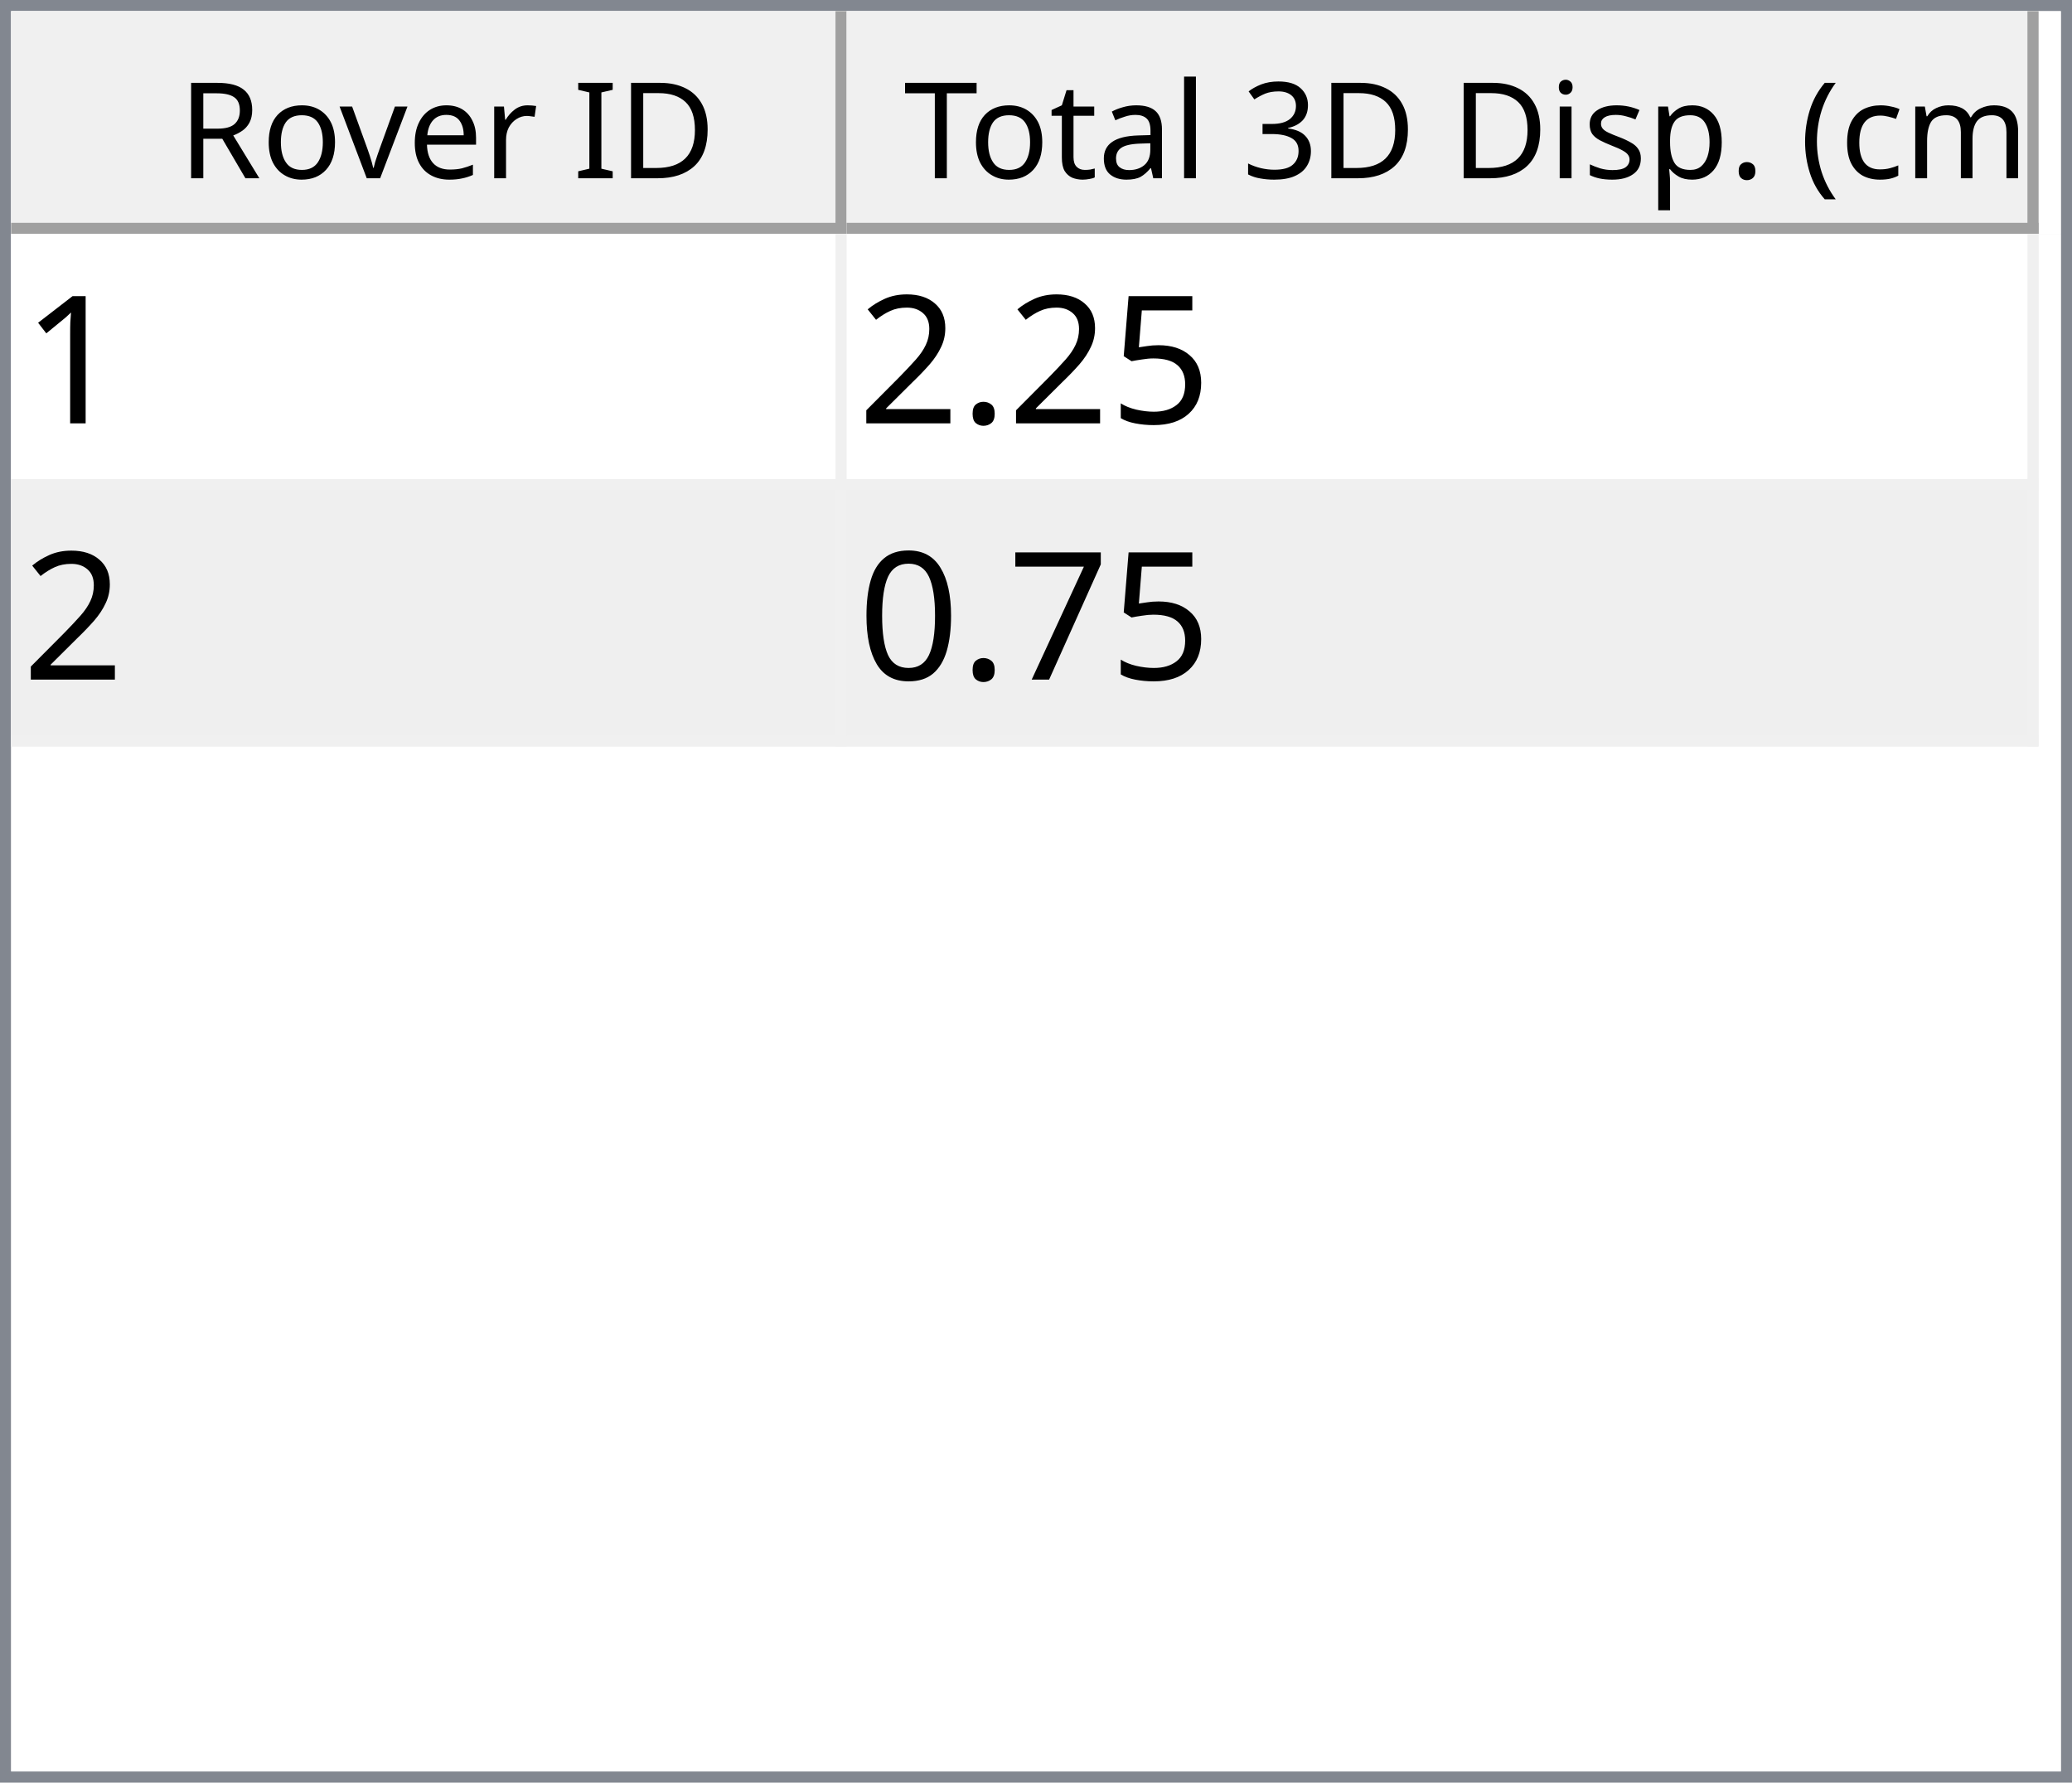
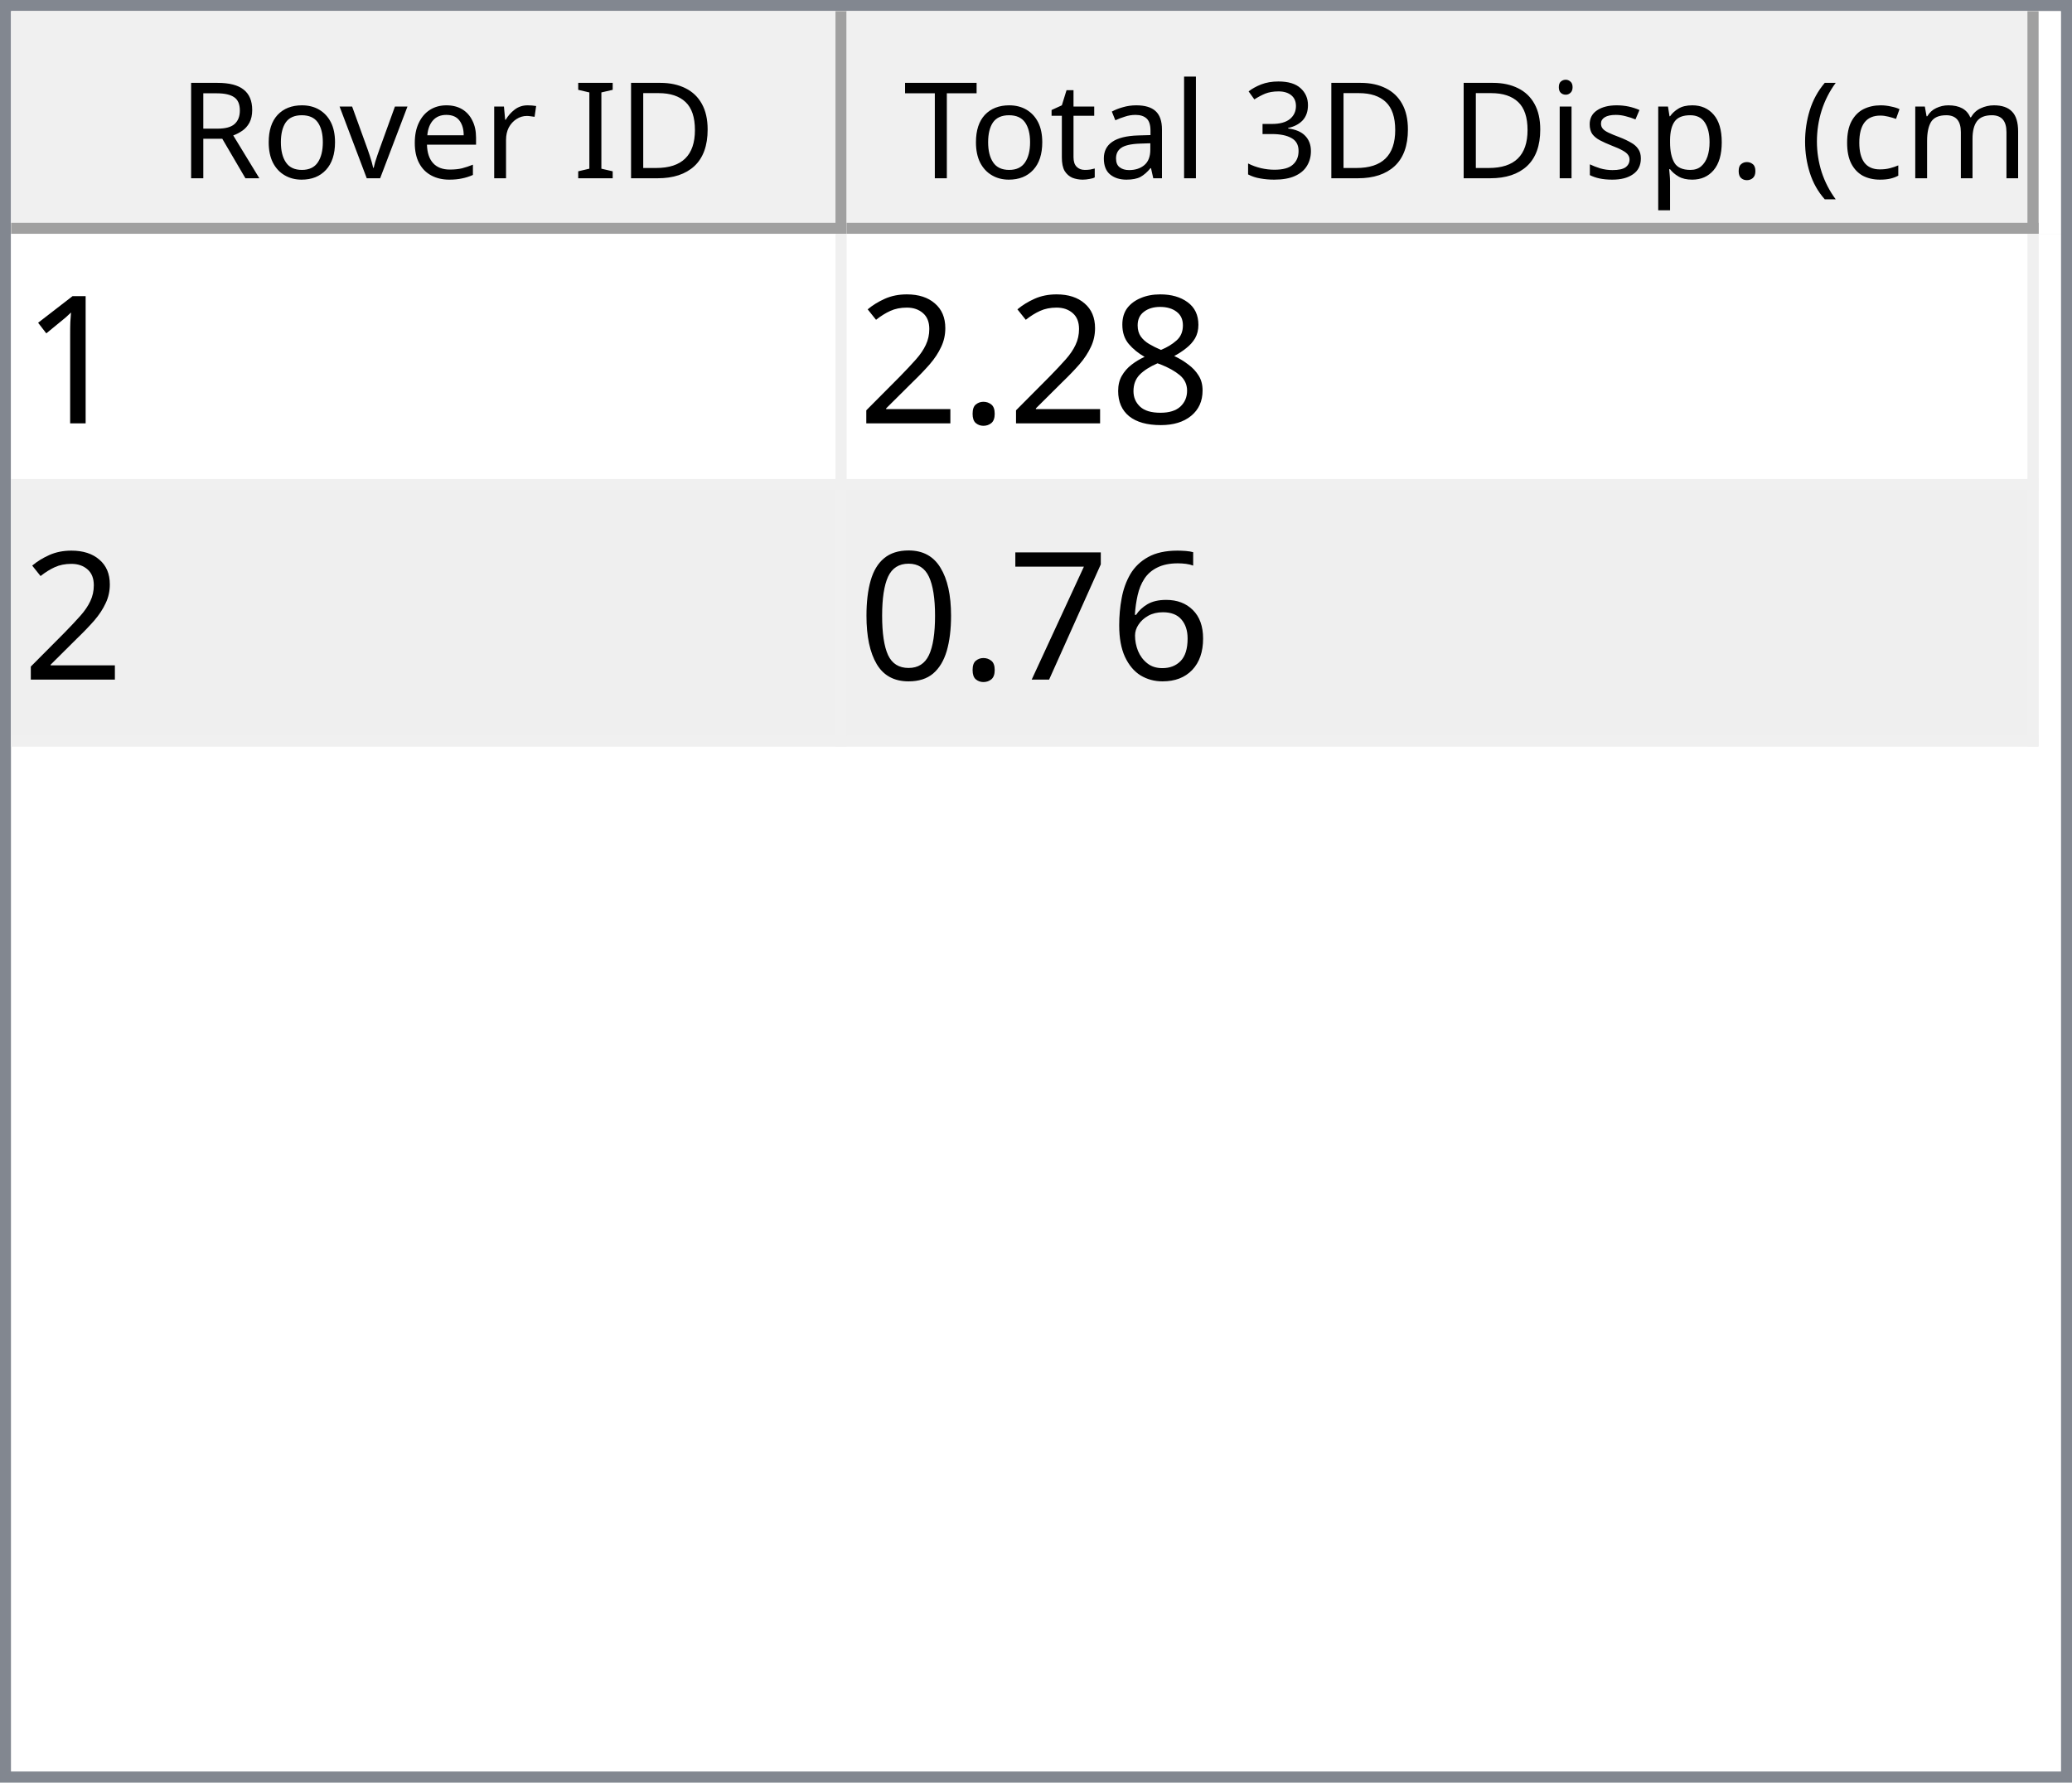
<svg xmlns="http://www.w3.org/2000/svg" style="fill-opacity:1; color-rendering:auto; color-interpolation:auto; text-rendering:auto; stroke:black; stroke-linecap:square; stroke-miterlimit:10; shape-rendering:auto; stroke-opacity:1; fill:black; stroke-dasharray:none; font-weight:normal; stroke-width:1; font-family:'Dialog'; font-style:normal; stroke-linejoin:miter; font-size:12px; stroke-dashoffset:0; image-rendering:auto;" width="186" height="160">
  <defs id="genericDefs" />
  <g>
    <defs id="defs1">
      <clipPath clipPathUnits="userSpaceOnUse" id="clipPath1">
        <path d="M0 0 L186 0 L186 160 L0 160 L0 0 Z" />
      </clipPath>
      <clipPath clipPathUnits="userSpaceOnUse" id="clipPath2">
        <path d="M0 0 L0 160 L186 160 L186 0 Z" />
      </clipPath>
      <clipPath clipPathUnits="userSpaceOnUse" id="clipPath3">
        <path d="M0 0 L0 20 L184 20 L184 0 Z" />
      </clipPath>
      <clipPath clipPathUnits="userSpaceOnUse" id="clipPath4">
        <path d="M0 0 L0 20 L75 20 L75 0 Z" />
      </clipPath>
      <clipPath clipPathUnits="userSpaceOnUse" id="clipPath5">
        <path d="M1 1 L1 19 L74 19 L74 1 Z" />
      </clipPath>
      <clipPath clipPathUnits="userSpaceOnUse" id="clipPath6">
        <path d="M0 0 L0 18 L73 18 L73 0 Z" />
      </clipPath>
      <clipPath clipPathUnits="userSpaceOnUse" id="clipPath7">
        <path d="M-0.5 -0.5 L-0.5 19.5 L74.5 19.5 L74.5 -0.5 Z" />
      </clipPath>
      <clipPath clipPathUnits="userSpaceOnUse" id="clipPath8">
        <path d="M0 0 L0 20 L107 20 L107 0 Z" />
      </clipPath>
      <clipPath clipPathUnits="userSpaceOnUse" id="clipPath9">
        <path d="M1 1 L1 19 L106 19 L106 1 Z" />
      </clipPath>
      <clipPath clipPathUnits="userSpaceOnUse" id="clipPath10">
        <path d="M0 0 L0 18 L105 18 L105 0 Z" />
      </clipPath>
      <clipPath clipPathUnits="userSpaceOnUse" id="clipPath11">
        <path d="M-0.5 -0.5 L-0.5 19.5 L106.5 19.5 L106.5 -0.5 Z" />
      </clipPath>
      <clipPath clipPathUnits="userSpaceOnUse" id="clipPath12">
        <path d="M0 0 L0 138 L184 138 L184 0 Z" />
      </clipPath>
      <clipPath clipPathUnits="userSpaceOnUse" id="clipPath13">
        <path d="M0 0 L0 46 L182 46 L182 0 Z" />
      </clipPath>
      <clipPath clipPathUnits="userSpaceOnUse" id="clipPath14">
        <path d="M-0.5 -0.5 L-0.5 45.5 L181.5 45.5 L181.5 -0.5 Z" />
      </clipPath>
      <clipPath clipPathUnits="userSpaceOnUse" id="clipPath15">
        <path d="M0 0 L0 22 L74 22 L74 0 Z" />
      </clipPath>
      <clipPath clipPathUnits="userSpaceOnUse" id="clipPath16">
        <path d="M0 0 L0 22 L106 22 L106 0 Z" />
      </clipPath>
      <font horiz-adv-x="64.551" id="font1">
        <font-face ascent="107.91" descent="25.098" units-per-em="100" style="font-style:normal; font-family:Segoe UI; font-weight:normal;" />
        <missing-glyph horiz-adv-x="64.551" d="M8.109 0 L8.109 68.266 L56.453 68.266 L56.453 0 L8.109 0 ZM15.328 7.234 L49.219 7.234 L49.219 61.031 L15.328 61.031 L15.328 7.234 Z" />
        <glyph unicode="D" horiz-adv-x="70.117" d="M9.188 0 L9.188 70.016 L28.516 70.016 Q65.531 70.016 65.531 35.891 Q65.531 19.672 55.25 9.836 Q44.969 0 27.734 0 L9.188 0 ZM17.391 62.594 L17.391 7.422 L27.828 7.422 Q41.609 7.422 49.273 14.797 Q56.938 22.172 56.938 35.688 Q56.938 62.594 28.328 62.594 L17.391 62.594 Z" />
        <glyph unicode="I" horiz-adv-x="26.611" d="M17.391 0 L9.188 0 L9.188 70.016 L17.391 70.016 L17.391 0 Z" />
        <glyph unicode=" " horiz-adv-x="27.393" d="" />
        <glyph unicode="r" horiz-adv-x="34.766" d="M34.188 41.891 Q32.078 43.5 28.125 43.5 Q23 43.5 19.555 38.672 Q16.109 33.844 16.109 25.484 L16.109 0 L8.109 0 L8.109 50 L16.109 50 L16.109 39.703 L16.312 39.703 Q18.016 44.969 21.531 47.922 Q25.047 50.875 29.391 50.875 Q32.516 50.875 34.188 50.203 L34.188 41.891 Z" />
        <glyph unicode="e" horiz-adv-x="52.295" d="M48.297 23 L12.984 23 Q13.188 14.656 17.484 10.109 Q21.781 5.562 29.297 5.562 Q37.75 5.562 44.828 11.141 L44.828 3.609 Q38.234 -1.172 27.391 -1.172 Q16.797 -1.172 10.742 5.641 Q4.688 12.453 4.688 24.812 Q4.688 36.469 11.305 43.82 Q17.922 51.172 27.734 51.172 Q37.547 51.172 42.922 44.828 Q48.297 38.484 48.297 27.203 L48.297 23 ZM40.094 29.781 Q40.047 36.719 36.75 40.578 Q33.453 44.438 27.594 44.438 Q21.922 44.438 17.969 40.383 Q14.016 36.328 13.094 29.781 L40.094 29.781 Z" />
        <glyph unicode="v" horiz-adv-x="47.9" d="M47.406 50 L27.484 0 L19.625 0 L0.688 50 L9.469 50 L22.172 13.672 Q23.578 9.672 23.922 6.688 L24.125 6.688 Q24.609 10.453 25.688 13.484 L38.969 50 L47.406 50 Z" />
        <glyph unicode="o" horiz-adv-x="58.594" d="M29 -1.172 Q17.922 -1.172 11.305 5.836 Q4.688 12.844 4.688 24.422 Q4.688 37.016 11.57 44.094 Q18.453 51.172 30.172 51.172 Q41.359 51.172 47.633 44.289 Q53.906 37.406 53.906 25.203 Q53.906 13.234 47.141 6.031 Q40.375 -1.172 29 -1.172 ZM29.594 44.438 Q21.875 44.438 17.383 39.188 Q12.891 33.938 12.891 24.703 Q12.891 15.828 17.43 10.695 Q21.969 5.562 29.594 5.562 Q37.359 5.562 41.531 10.594 Q45.703 15.625 45.703 24.906 Q45.703 34.281 41.531 39.359 Q37.359 44.438 29.594 44.438 Z" />
        <glyph unicode="R" horiz-adv-x="59.814" d="M59.375 0 L49.609 0 L37.891 19.625 Q36.281 22.359 34.766 24.289 Q33.25 26.219 31.664 27.438 Q30.078 28.656 28.25 29.219 Q26.422 29.781 24.125 29.781 L17.391 29.781 L17.391 0 L9.188 0 L9.188 70.016 L30.078 70.016 Q34.672 70.016 38.555 68.867 Q42.438 67.719 45.289 65.375 Q48.141 63.031 49.758 59.547 Q51.375 56.062 51.375 51.375 Q51.375 47.703 50.273 44.656 Q49.172 41.609 47.148 39.211 Q45.125 36.812 42.266 35.133 Q39.406 33.453 35.844 32.516 L35.844 32.328 Q37.594 31.547 38.891 30.547 Q40.188 29.547 41.359 28.18 Q42.531 26.812 43.68 25.078 Q44.828 23.344 46.234 21.047 L59.375 0 ZM17.391 62.594 L17.391 37.203 L28.516 37.203 Q31.594 37.203 34.203 38.133 Q36.812 39.062 38.719 40.797 Q40.625 42.531 41.703 45.047 Q42.781 47.562 42.781 50.688 Q42.781 56.297 39.141 59.445 Q35.5 62.594 28.609 62.594 L17.391 62.594 Z" />
        <glyph unicode=")" horiz-adv-x="30.176" d="M8.297 -15.922 L1.172 -15.922 Q16.406 2.344 16.406 26.812 Q16.406 51.469 1.078 70.016 L8.297 70.016 Q23.531 52.156 23.531 26.703 Q23.531 1.375 8.297 -15.922 Z" />
        <glyph unicode="m" horiz-adv-x="86.133" d="M79.109 0 L71.094 0 L71.094 28.719 Q71.094 37.016 68.531 40.727 Q65.969 44.438 59.906 44.438 Q54.781 44.438 51.195 39.75 Q47.609 35.062 47.609 28.516 L47.609 0 L39.594 0 L39.594 29.688 Q39.594 44.438 28.219 44.438 Q22.953 44.438 19.531 40.016 Q16.109 35.594 16.109 28.516 L16.109 0 L8.109 0 L8.109 50 L16.109 50 L16.109 42.094 L16.312 42.094 Q21.625 51.172 31.844 51.172 Q36.969 51.172 40.773 48.312 Q44.578 45.453 46 40.828 Q51.562 51.172 62.594 51.172 Q79.109 51.172 79.109 30.812 L79.109 0 Z" />
        <glyph unicode="c" horiz-adv-x="46.191" d="M42.188 2.297 Q36.422 -1.172 28.516 -1.172 Q17.828 -1.172 11.258 5.789 Q4.688 12.75 4.688 23.828 Q4.688 36.188 11.766 43.68 Q18.844 51.172 30.672 51.172 Q37.25 51.172 42.281 48.734 L42.281 40.531 Q36.719 44.438 30.375 44.438 Q22.703 44.438 17.797 38.945 Q12.891 33.453 12.891 24.516 Q12.891 15.719 17.508 10.641 Q22.125 5.562 29.891 5.562 Q36.422 5.562 42.188 9.906 L42.188 2.297 Z" />
        <glyph unicode="(" horiz-adv-x="30.176" d="M29.109 -15.922 L21.969 -15.922 Q6.844 1.375 6.844 26.703 Q6.844 52.156 21.969 70.016 L29.203 70.016 Q13.875 51.469 13.875 26.812 Q13.875 2.344 29.109 -15.922 Z" />
        <glyph unicode="." horiz-adv-x="21.68" d="M10.891 -1.078 Q8.641 -1.078 7.055 0.539 Q5.469 2.156 5.469 4.391 Q5.469 6.641 7.055 8.273 Q8.641 9.906 10.891 9.906 Q13.188 9.906 14.797 8.273 Q16.406 6.641 16.406 4.391 Q16.406 2.156 14.797 0.539 Q13.188 -1.078 10.891 -1.078 Z" />
        <glyph unicode="p" horiz-adv-x="58.789" d="M16.312 7.234 L16.109 7.234 L16.109 -23 L8.109 -23 L8.109 50 L16.109 50 L16.109 41.219 L16.312 41.219 Q22.219 51.172 33.594 51.172 Q43.266 51.172 48.688 44.461 Q54.109 37.75 54.109 26.469 Q54.109 13.922 48 6.375 Q41.891 -1.172 31.297 -1.172 Q21.578 -1.172 16.312 7.234 ZM16.109 27.391 L16.109 20.406 Q16.109 14.203 20.141 9.883 Q24.172 5.562 30.375 5.562 Q37.641 5.562 41.773 11.133 Q45.906 16.703 45.906 26.609 Q45.906 34.969 42.047 39.703 Q38.188 44.438 31.594 44.438 Q24.609 44.438 20.359 39.578 Q16.109 34.719 16.109 27.391 Z" />
        <glyph unicode="s" horiz-adv-x="42.432" d="M5.078 1.812 L5.078 10.406 Q11.625 5.562 19.484 5.562 Q30.031 5.562 30.031 12.594 Q30.031 14.594 29.125 15.992 Q28.219 17.391 26.68 18.461 Q25.141 19.531 23.07 20.383 Q21 21.234 18.609 22.172 Q15.281 23.484 12.766 24.828 Q10.25 26.172 8.57 27.859 Q6.891 29.547 6.031 31.695 Q5.172 33.844 5.172 36.719 Q5.172 40.234 6.789 42.945 Q8.406 45.656 11.086 47.484 Q13.766 49.312 17.211 50.242 Q20.656 51.172 24.312 51.172 Q30.812 51.172 35.938 48.922 L35.938 40.828 Q30.422 44.438 23.25 44.438 Q21 44.438 19.195 43.922 Q17.391 43.406 16.094 42.477 Q14.797 41.547 14.086 40.258 Q13.375 38.969 13.375 37.406 Q13.375 35.453 14.086 34.133 Q14.797 32.812 16.164 31.789 Q17.531 30.766 19.484 29.938 Q21.438 29.109 23.922 28.125 Q27.25 26.859 29.883 25.516 Q32.516 24.172 34.375 22.484 Q36.234 20.797 37.234 18.602 Q38.234 16.406 38.234 13.375 Q38.234 9.672 36.602 6.938 Q34.969 4.203 32.234 2.398 Q29.5 0.594 25.93 -0.289 Q22.359 -1.172 18.453 -1.172 Q10.75 -1.172 5.078 1.812 Z" />
        <glyph unicode="i" horiz-adv-x="24.219" d="M12.203 62.703 Q10.062 62.703 8.547 64.164 Q7.031 65.625 7.031 67.875 Q7.031 70.125 8.547 71.609 Q10.062 73.094 12.203 73.094 Q14.406 73.094 15.945 71.609 Q17.484 70.125 17.484 67.875 Q17.484 65.719 15.945 64.211 Q14.406 62.703 12.203 62.703 ZM16.109 0 L8.109 0 L8.109 50 L16.109 50 L16.109 0 Z" />
        <glyph unicode="3" horiz-adv-x="53.906" d="M46.531 19.828 Q46.531 15.094 44.75 11.211 Q42.969 7.328 39.719 4.57 Q36.469 1.812 31.93 0.297 Q27.391 -1.219 21.922 -1.219 Q11.922 -1.219 6 2.594 L6 11.188 Q13.094 5.609 22.219 5.609 Q25.875 5.609 28.828 6.539 Q31.781 7.469 33.906 9.227 Q36.031 10.984 37.18 13.477 Q38.328 15.969 38.328 19.094 Q38.328 32.812 18.797 32.812 L12.984 32.812 L12.984 39.594 L18.5 39.594 Q35.797 39.594 35.797 52.484 Q35.797 64.406 22.609 64.406 Q15.188 64.406 8.688 59.422 L8.688 67.188 Q15.375 71.188 24.609 71.188 Q29 71.188 32.57 69.969 Q36.141 68.75 38.68 66.555 Q41.219 64.359 42.609 61.281 Q44 58.203 44 54.5 Q44 40.672 30.031 36.719 L30.031 36.531 Q33.594 36.141 36.625 34.797 Q39.656 33.453 41.852 31.305 Q44.047 29.156 45.289 26.25 Q46.531 23.344 46.531 19.828 Z" />
        <glyph unicode="l" horiz-adv-x="24.219" d="M16.109 0 L8.109 0 L8.109 74.031 L16.109 74.031 L16.109 0 Z" />
        <glyph unicode="a" horiz-adv-x="50.879" d="M43.891 0 L35.891 0 L35.891 7.812 L35.688 7.812 Q30.469 -1.172 20.312 -1.172 Q12.844 -1.172 8.617 2.781 Q4.391 6.734 4.391 13.281 Q4.391 27.297 20.906 29.594 L35.891 31.688 Q35.891 44.438 25.594 44.438 Q16.547 44.438 9.281 38.281 L9.281 46.484 Q16.656 51.172 26.266 51.172 Q43.891 51.172 43.891 32.516 L43.891 0 ZM35.891 25.297 L23.828 23.641 Q18.266 22.859 15.43 20.875 Q12.594 18.891 12.594 13.875 Q12.594 10.203 15.211 7.883 Q17.828 5.562 22.172 5.562 Q28.125 5.562 32.008 9.742 Q35.891 13.922 35.891 20.312 L35.891 25.297 Z" />
        <glyph unicode="t" horiz-adv-x="33.887" d="M31.297 0.484 Q28.469 -1.078 23.828 -1.078 Q10.688 -1.078 10.688 13.578 L10.688 43.172 L2.094 43.172 L2.094 50 L10.688 50 L10.688 62.203 L18.703 64.797 L18.703 50 L31.297 50 L31.297 43.172 L18.703 43.172 L18.703 14.984 Q18.703 9.969 20.414 7.82 Q22.125 5.672 26.078 5.672 Q29.109 5.672 31.297 7.328 L31.297 0.484 Z" />
        <glyph unicode="T" horiz-adv-x="52.393" d="M50.594 62.594 L30.375 62.594 L30.375 0 L22.172 0 L22.172 62.594 L2 62.594 L2 70.016 L50.594 70.016 L50.594 62.594 Z" />
      </font>
      <font horiz-adv-x="75.0" id="font2">
        <font-face ascent="100.537" descent="21.973" units-per-em="100" style="font-style:normal; font-family:sans-serif; font-weight:normal;" />
        <missing-glyph horiz-adv-x="75.0" d="M12.5 0 L12.5 62.5 L62.5 62.5 L62.5 0 L12.5 0 ZM14.062 1.562 L60.938 1.562 L60.938 60.938 L14.062 60.938 L14.062 1.562 Z" />
        <glyph unicode="1" horiz-adv-x="55.615" d="M37.25 0 L28.469 0 L28.469 56 Q25.297 52.984 20.141 49.953 Q14.984 46.922 10.891 45.406 L10.891 53.906 Q18.266 57.375 23.781 62.305 Q29.297 67.234 31.594 71.875 L37.25 71.875 L37.25 0 Z" />
-         <glyph unicode="5" horiz-adv-x="55.615" d="M4.156 18.75 L13.375 19.531 Q14.406 12.797 18.141 9.398 Q21.875 6 27.156 6 Q33.5 6 37.891 10.789 Q42.281 15.578 42.281 23.484 Q42.281 31 38.062 35.352 Q33.844 39.703 27 39.703 Q22.75 39.703 19.336 37.773 Q15.922 35.844 13.969 32.766 L5.719 33.844 L12.641 70.609 L48.25 70.609 L48.25 62.203 L19.672 62.203 L15.828 42.969 Q22.266 47.469 29.344 47.469 Q38.719 47.469 45.164 40.969 Q51.609 34.469 51.609 24.266 Q51.609 14.547 45.953 7.469 Q39.062 -1.219 27.156 -1.219 Q17.391 -1.219 11.211 4.25 Q5.031 9.719 4.156 18.75 Z" />
+         <glyph unicode="8" horiz-adv-x="55.615" d="M17.672 38.812 Q12.203 40.828 9.57 44.539 Q6.938 48.25 6.938 53.422 Q6.938 61.234 12.555 66.555 Q18.172 71.875 27.484 71.875 Q36.859 71.875 42.578 66.43 Q48.297 60.984 48.297 53.172 Q48.297 48.188 45.68 44.508 Q43.062 40.828 37.75 38.812 Q44.344 36.672 47.781 31.883 Q51.219 27.094 51.219 20.453 Q51.219 11.281 44.727 5.031 Q38.234 -1.219 27.641 -1.219 Q17.047 -1.219 10.547 5.055 Q4.047 11.328 4.047 20.703 Q4.047 27.688 7.594 32.398 Q11.141 37.109 17.672 38.812 ZM15.922 53.719 Q15.922 48.641 19.195 45.414 Q22.469 42.188 27.688 42.188 Q32.766 42.188 36.016 45.383 Q39.266 48.578 39.266 53.219 Q39.266 58.062 35.914 61.359 Q32.562 64.656 27.594 64.656 Q22.562 64.656 19.242 61.43 Q15.922 58.203 15.922 53.719 ZM13.094 20.656 Q13.094 16.891 14.875 13.375 Q16.656 9.859 20.172 7.93 Q23.688 6 27.734 6 Q34.031 6 38.133 10.055 Q42.234 14.109 42.234 20.359 Q42.234 26.703 38.016 30.859 Q33.797 35.016 27.438 35.016 Q21.234 35.016 17.164 30.914 Q13.094 26.812 13.094 20.656 Z" />
        <glyph unicode="." horiz-adv-x="27.783" d="M9.078 0 L9.078 10.016 L19.094 10.016 L19.094 0 L9.078 0 Z" />
        <glyph unicode="2" horiz-adv-x="55.615" d="M50.344 8.453 L50.344 0 L3.031 0 Q2.938 3.172 4.047 6.109 Q5.859 10.938 9.836 15.625 Q13.812 20.312 21.344 26.469 Q33.016 36.031 37.117 41.625 Q41.219 47.219 41.219 52.203 Q41.219 57.422 37.477 61.008 Q33.734 64.594 27.734 64.594 Q21.391 64.594 17.578 60.789 Q13.766 56.984 13.719 50.25 L4.688 51.172 Q5.609 61.281 11.664 66.578 Q17.719 71.875 27.938 71.875 Q38.234 71.875 44.242 66.164 Q50.25 60.453 50.25 52 Q50.25 47.703 48.492 43.555 Q46.734 39.406 42.656 34.812 Q38.578 30.219 29.109 22.219 Q21.188 15.578 18.945 13.211 Q16.703 10.844 15.234 8.453 L50.344 8.453 Z" />
+         <glyph unicode="6" horiz-adv-x="55.615" d="M49.75 54.047 L41.016 53.375 Q39.844 58.547 37.703 60.891 Q34.125 64.656 28.906 64.656 Q24.703 64.656 21.531 62.312 Q17.391 59.281 14.992 53.469 Q12.594 47.656 12.5 36.922 Q15.672 41.75 20.266 44.094 Q24.859 46.438 29.891 46.438 Q38.672 46.438 44.852 39.969 Q51.031 33.5 51.031 23.25 Q51.031 16.5 48.125 10.719 Q45.219 4.938 40.141 1.859 Q35.062 -1.219 28.609 -1.219 Q17.625 -1.219 10.695 6.859 Q3.766 14.938 3.766 33.5 Q3.766 54.25 11.422 63.672 Q18.109 71.875 29.438 71.875 Q37.891 71.875 43.289 67.141 Q48.688 62.406 49.75 54.047 ZM13.875 23.188 Q13.875 18.656 15.797 14.508 Q17.719 10.359 21.188 8.18 Q24.656 6 28.469 6 Q34.031 6 38.039 10.492 Q42.047 14.984 42.047 22.703 Q42.047 30.125 38.086 34.398 Q34.125 38.672 28.125 38.672 Q22.172 38.672 18.023 34.398 Q13.875 30.125 13.875 23.188 Z" />
        <glyph unicode="7" horiz-adv-x="55.615" d="M4.734 62.203 L4.734 70.656 L51.078 70.656 L51.078 63.812 Q44.234 56.547 37.523 44.484 Q30.812 32.422 27.156 19.672 Q24.516 10.688 23.781 0 L14.75 0 Q14.891 8.453 18.062 20.414 Q21.234 32.375 27.172 43.484 Q33.109 54.594 39.797 62.203 L4.734 62.203 Z" />
        <glyph unicode="0" horiz-adv-x="55.615" d="M4.156 35.297 Q4.156 48 6.766 55.742 Q9.375 63.484 14.523 67.68 Q19.672 71.875 27.484 71.875 Q33.25 71.875 37.594 69.555 Q41.938 67.234 44.773 62.867 Q47.609 58.5 49.219 52.227 Q50.828 45.953 50.828 35.297 Q50.828 22.703 48.242 14.969 Q45.656 7.234 40.508 3.008 Q35.359 -1.219 27.484 -1.219 Q17.141 -1.219 11.234 6.203 Q4.156 15.141 4.156 35.297 ZM13.188 35.297 Q13.188 17.672 17.312 11.836 Q21.438 6 27.484 6 Q33.547 6 37.672 11.859 Q41.797 17.719 41.797 35.297 Q41.797 52.984 37.672 58.789 Q33.547 64.594 27.391 64.594 Q21.344 64.594 17.719 59.469 Q13.188 52.938 13.188 35.297 Z" />
      </font>
    </defs>
    <g style="fill:white; stroke:white;">
      <rect x="0" y="0" width="186" style="clip-path:url(#clipPath1); stroke:none;" height="160" />
    </g>
    <g style="fill:white; text-rendering:optimizeSpeed; color-rendering:optimizeSpeed; image-rendering:optimizeSpeed; shape-rendering:crispEdges; stroke:white; color-interpolation:sRGB;">
      <rect x="0" width="186" height="160" y="0" style="stroke:none;" />
      <path style="stroke:none;" d="M0 160 L186 160 L186 0 L0 0 Z" />
    </g>
    <g style="fill:rgb(240,240,240); font-family:'Segoe UI'; stroke:rgb(240,240,240);">
      <rect x="0" y="0" width="186" style="clip-path:url(#clipPath2); stroke:none;" height="160" />
    </g>
    <g style="fill:rgb(130,135,144); font-family:'Segoe UI'; stroke:rgb(130,135,144);">
      <path d="M0 0 L186 0 L186 160 L0 160 L0 0 ZM1 1 L185 1 L185 159 L1 159 L1 1 Z" style="fill-rule:evenodd; clip-path:url(#clipPath2); stroke:none;" />
    </g>
    <g style="fill:white; font-family:'Segoe UI'; stroke:white;" transform="translate(1,1)">
      <rect x="0" y="0" width="184" style="clip-path:url(#clipPath3); stroke:none;" height="20" />
    </g>
    <g style="fill:rgb(240,240,240); font-family:'Segoe UI'; stroke:rgb(240,240,240);" transform="translate(1,1)">
      <rect x="0" y="0" width="75" style="clip-path:url(#clipPath4); stroke:none;" height="20" />
    </g>
    <g style="font-family:'Segoe UI';" transform="translate(2,2)">
      <text x="14" xml:space="preserve" y="14" style="clip-path:url(#clipPath6); stroke:none;">Rover ID</text>
    </g>
    <g style="fill:rgb(160,160,160); font-family:'Segoe UI'; stroke:rgb(160,160,160); stroke-linejoin:bevel;" transform="translate(1.5,1.5)">
      <line x1="74" x2="74" y1="0" style="fill:none; clip-path:url(#clipPath7);" y2="19" />
    </g>
    <g style="fill:rgb(160,160,160); font-family:'Segoe UI'; stroke:rgb(160,160,160); stroke-linejoin:bevel;" transform="matrix(1,0,0,1,1,1) translate(0.5,0.5)">
      <line x1="0" x2="74" y1="19" style="fill:none; clip-path:url(#clipPath7);" y2="19" />
    </g>
    <g style="fill:rgb(240,240,240); font-family:'Segoe UI'; stroke:rgb(240,240,240);" transform="translate(76,1)">
      <rect x="0" y="0" width="107" style="clip-path:url(#clipPath8); stroke:none;" height="20" />
    </g>
    <g style="font-family:'Segoe UI';" transform="translate(77,2)">
      <text x="1" xml:space="preserve" y="14" style="clip-path:url(#clipPath10); stroke:none;"> Total 3D Disp. (cm)</text>
    </g>
    <g style="fill:rgb(160,160,160); font-family:'Segoe UI'; stroke:rgb(160,160,160); stroke-linejoin:bevel;" transform="translate(76.5,1.5)">
      <line x1="106" x2="106" y1="0" style="fill:none; clip-path:url(#clipPath11);" y2="19" />
    </g>
    <g style="fill:rgb(160,160,160); font-family:'Segoe UI'; stroke:rgb(160,160,160); stroke-linejoin:bevel;" transform="matrix(1,0,0,1,76,1) translate(0.5,0.5)">
      <line x1="0" x2="106" y1="19" style="fill:none; clip-path:url(#clipPath11);" y2="19" />
    </g>
    <g style="fill:white; font-family:'Segoe UI'; stroke:white;" transform="translate(1,21)">
      <rect x="0" y="0" width="184" style="clip-path:url(#clipPath12); stroke:none;" height="138" />
    </g>
    <g style="fill:rgb(240,240,240); font-size:16px; font-family:sans-serif; stroke:rgb(240,240,240);" transform="translate(1,21)">
      <rect x="0" y="0" width="182" style="clip-path:url(#clipPath13); stroke:none;" height="46" />
      <line transform="translate(0.5,0.5)" x1="0" x2="181" y1="22" style="clip-path:url(#clipPath14); fill:none; stroke-linejoin:bevel;" y2="22" />
    </g>
    <g transform="matrix(1,0,0,1,1,21) translate(0.5,0.5)" style="fill:rgb(240,240,240); font-size:16px; font-family:sans-serif; stroke:rgb(240,240,240); stroke-linejoin:bevel;">
      <line x1="0" x2="181" y1="45" style="fill:none; clip-path:url(#clipPath14);" y2="45" />
    </g>
    <g transform="matrix(1,0,0,1,1,21) translate(0.5,0.5)" style="fill:rgb(240,240,240); font-size:16px; font-family:sans-serif; stroke:rgb(240,240,240); stroke-linejoin:bevel;">
      <line x1="74" x2="74" y1="0" style="fill:none; clip-path:url(#clipPath14);" y2="45" />
    </g>
    <g transform="matrix(1,0,0,1,1,21) translate(0.5,0.5)" style="fill:rgb(240,240,240); font-size:16px; font-family:sans-serif; stroke:rgb(240,240,240); stroke-linejoin:bevel;">
      <line x1="181" x2="181" y1="0" style="fill:none; clip-path:url(#clipPath14);" y2="45" />
    </g>
    <g style="fill:white; font-size:16px; font-family:sans-serif; stroke:white;" transform="matrix(1,0,0,1,1,21)">
      <rect x="0" y="0" width="74" style="clip-path:url(#clipPath15); stroke:none;" height="22" />
      <text x="1" y="17" style="fill:black; clip-path:url(#clipPath15); stroke:none;" xml:space="preserve">1</text>
    </g>
    <g style="fill:white; font-size:16px; font-family:sans-serif; stroke:white;" transform="matrix(1,0,0,1,1,21) translate(75,0)">
      <rect x="0" y="0" width="106" style="clip-path:url(#clipPath16); stroke:none;" height="22" />
-       <text x="1" y="17" style="fill:black; clip-path:url(#clipPath16); stroke:none;" xml:space="preserve">2.25</text>
+       <text x="1" y="17" style="fill:black; clip-path:url(#clipPath16); stroke:none;" xml:space="preserve">2.28</text>
    </g>
    <g style="fill:rgb(239,239,239); font-size:16px; font-family:sans-serif; stroke:rgb(239,239,239);" transform="matrix(1,0,0,1,1,21) translate(0,23)">
      <rect x="0" y="0" width="74" style="clip-path:url(#clipPath15); stroke:none;" height="22" />
      <text x="1" y="17" style="fill:black; clip-path:url(#clipPath15); stroke:none;" xml:space="preserve">2</text>
    </g>
    <g style="fill:rgb(239,239,239); font-size:16px; font-family:sans-serif; stroke:rgb(239,239,239);" transform="matrix(1,0,0,1,1,21) translate(75,23)">
      <rect x="0" y="0" width="106" style="clip-path:url(#clipPath16); stroke:none;" height="22" />
-       <text x="1" y="17" style="fill:black; clip-path:url(#clipPath16); stroke:none;" xml:space="preserve">0.75</text>
+       <text x="1" y="17" style="fill:black; clip-path:url(#clipPath16); stroke:none;" xml:space="preserve">0.76</text>
    </g>
  </g>
</svg>
